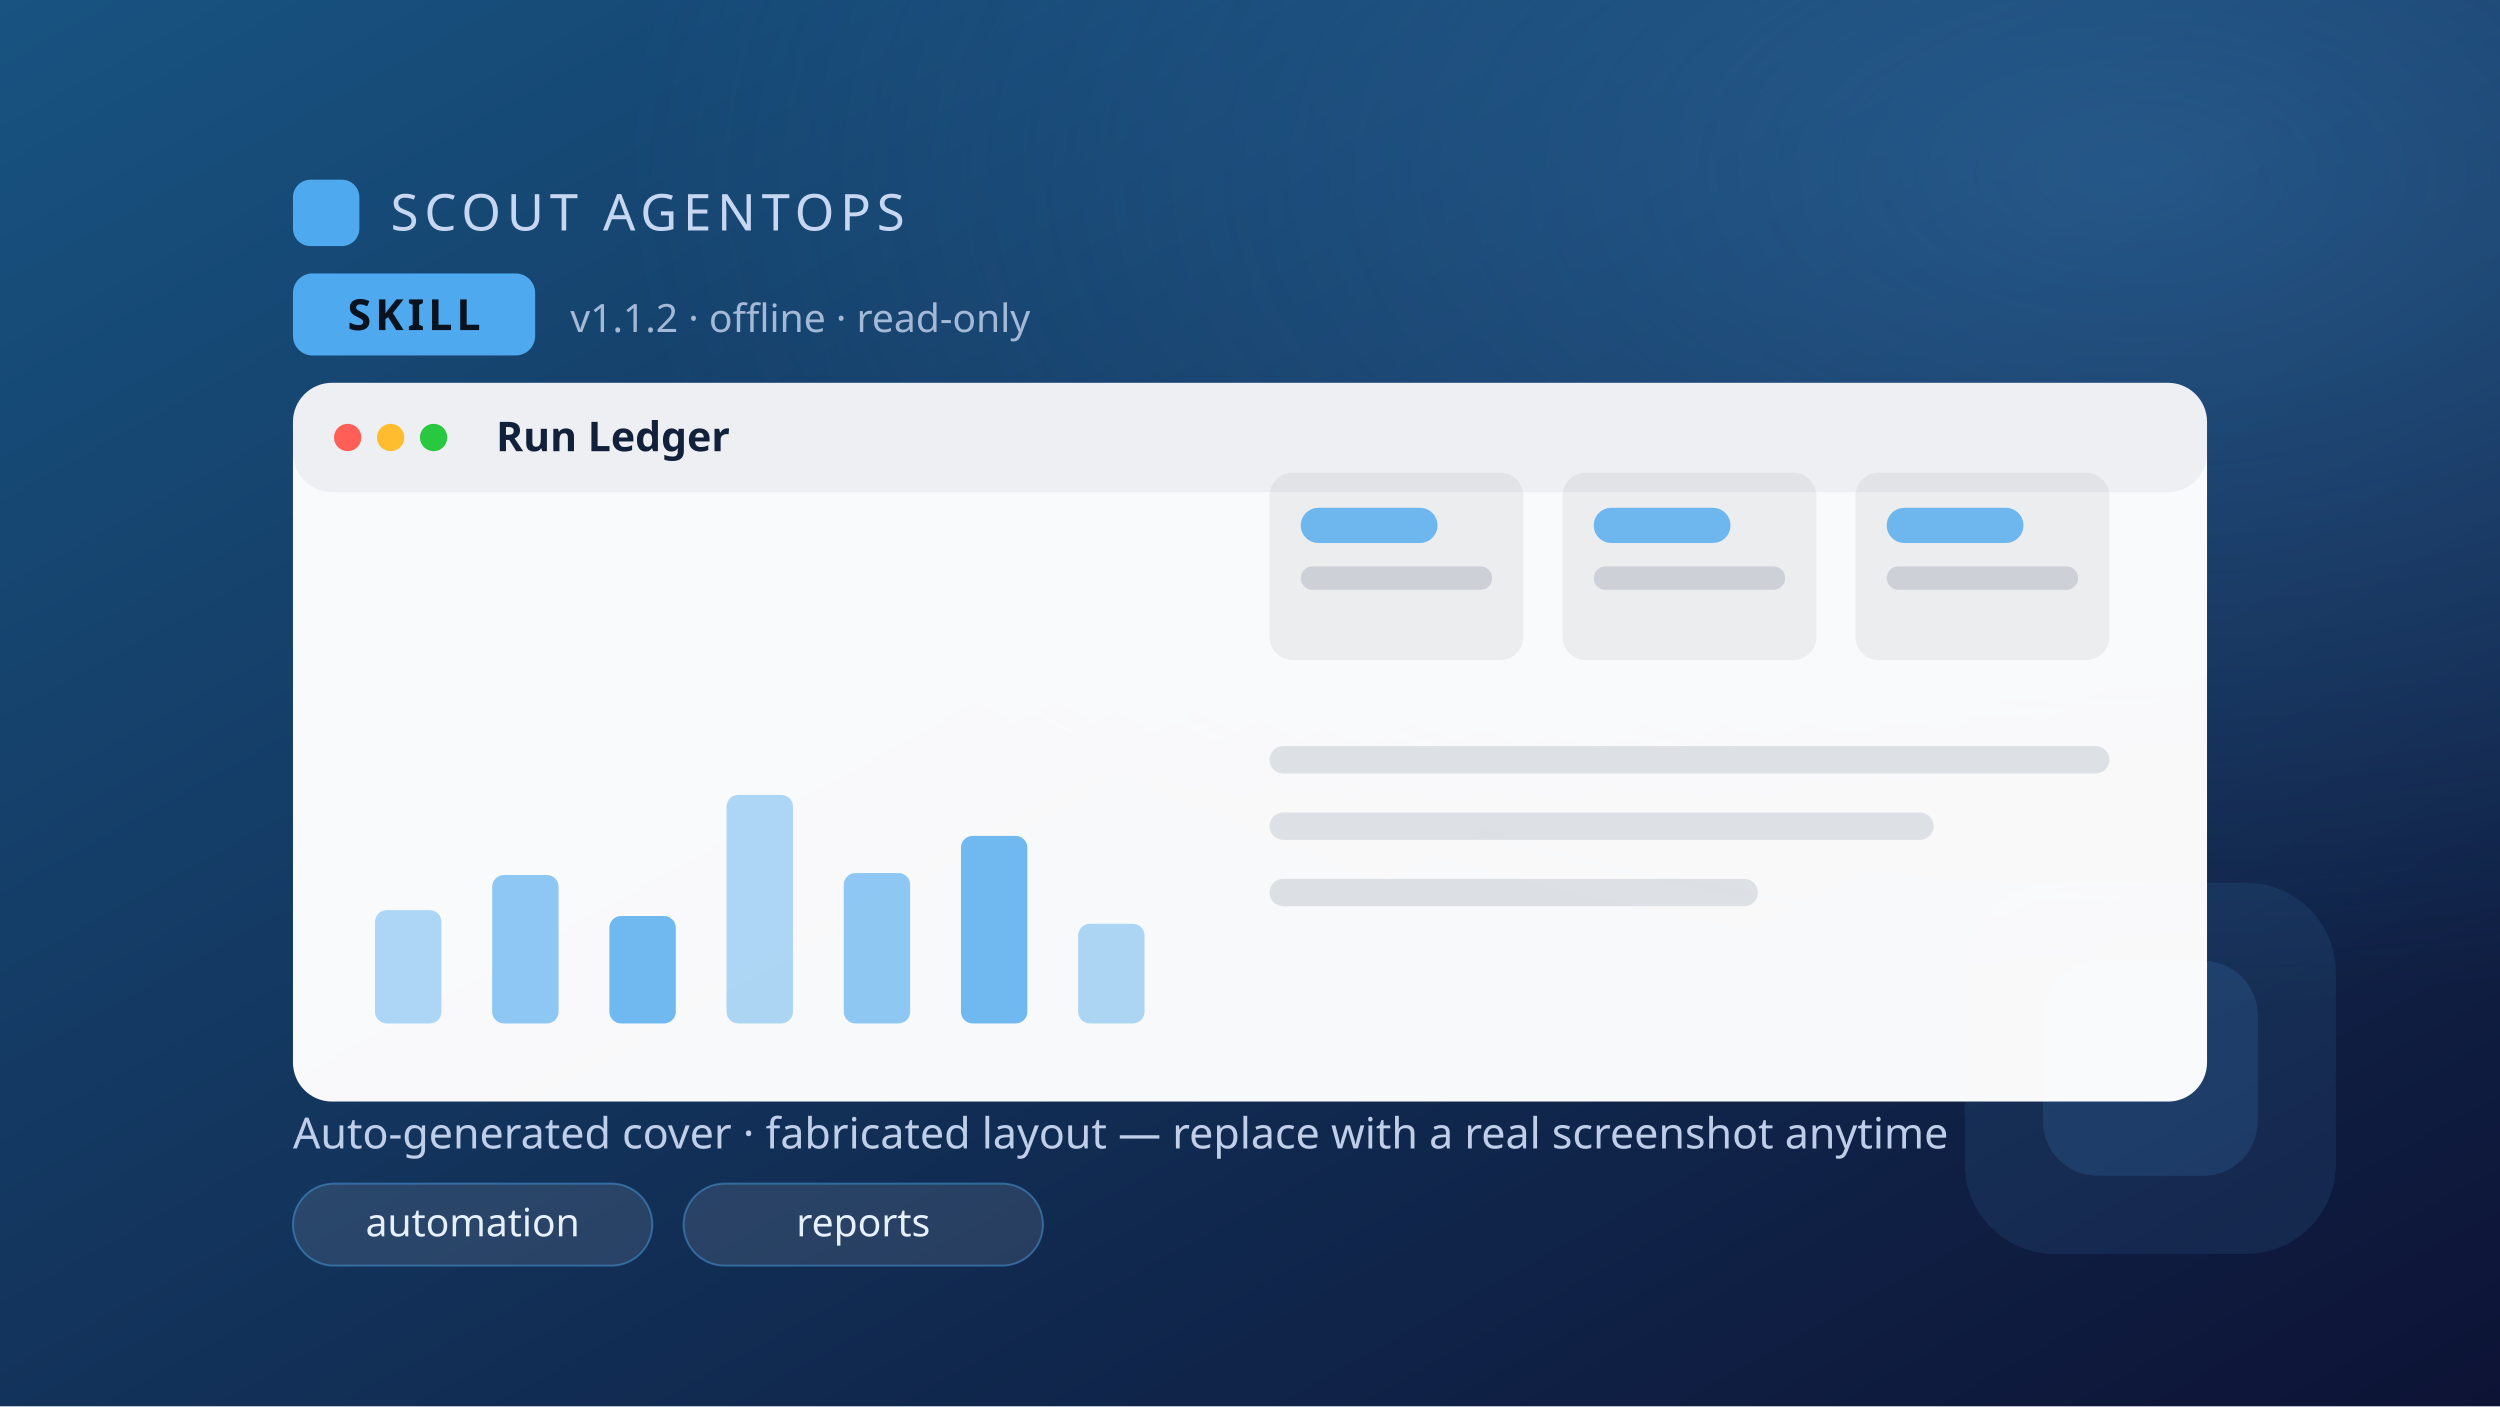
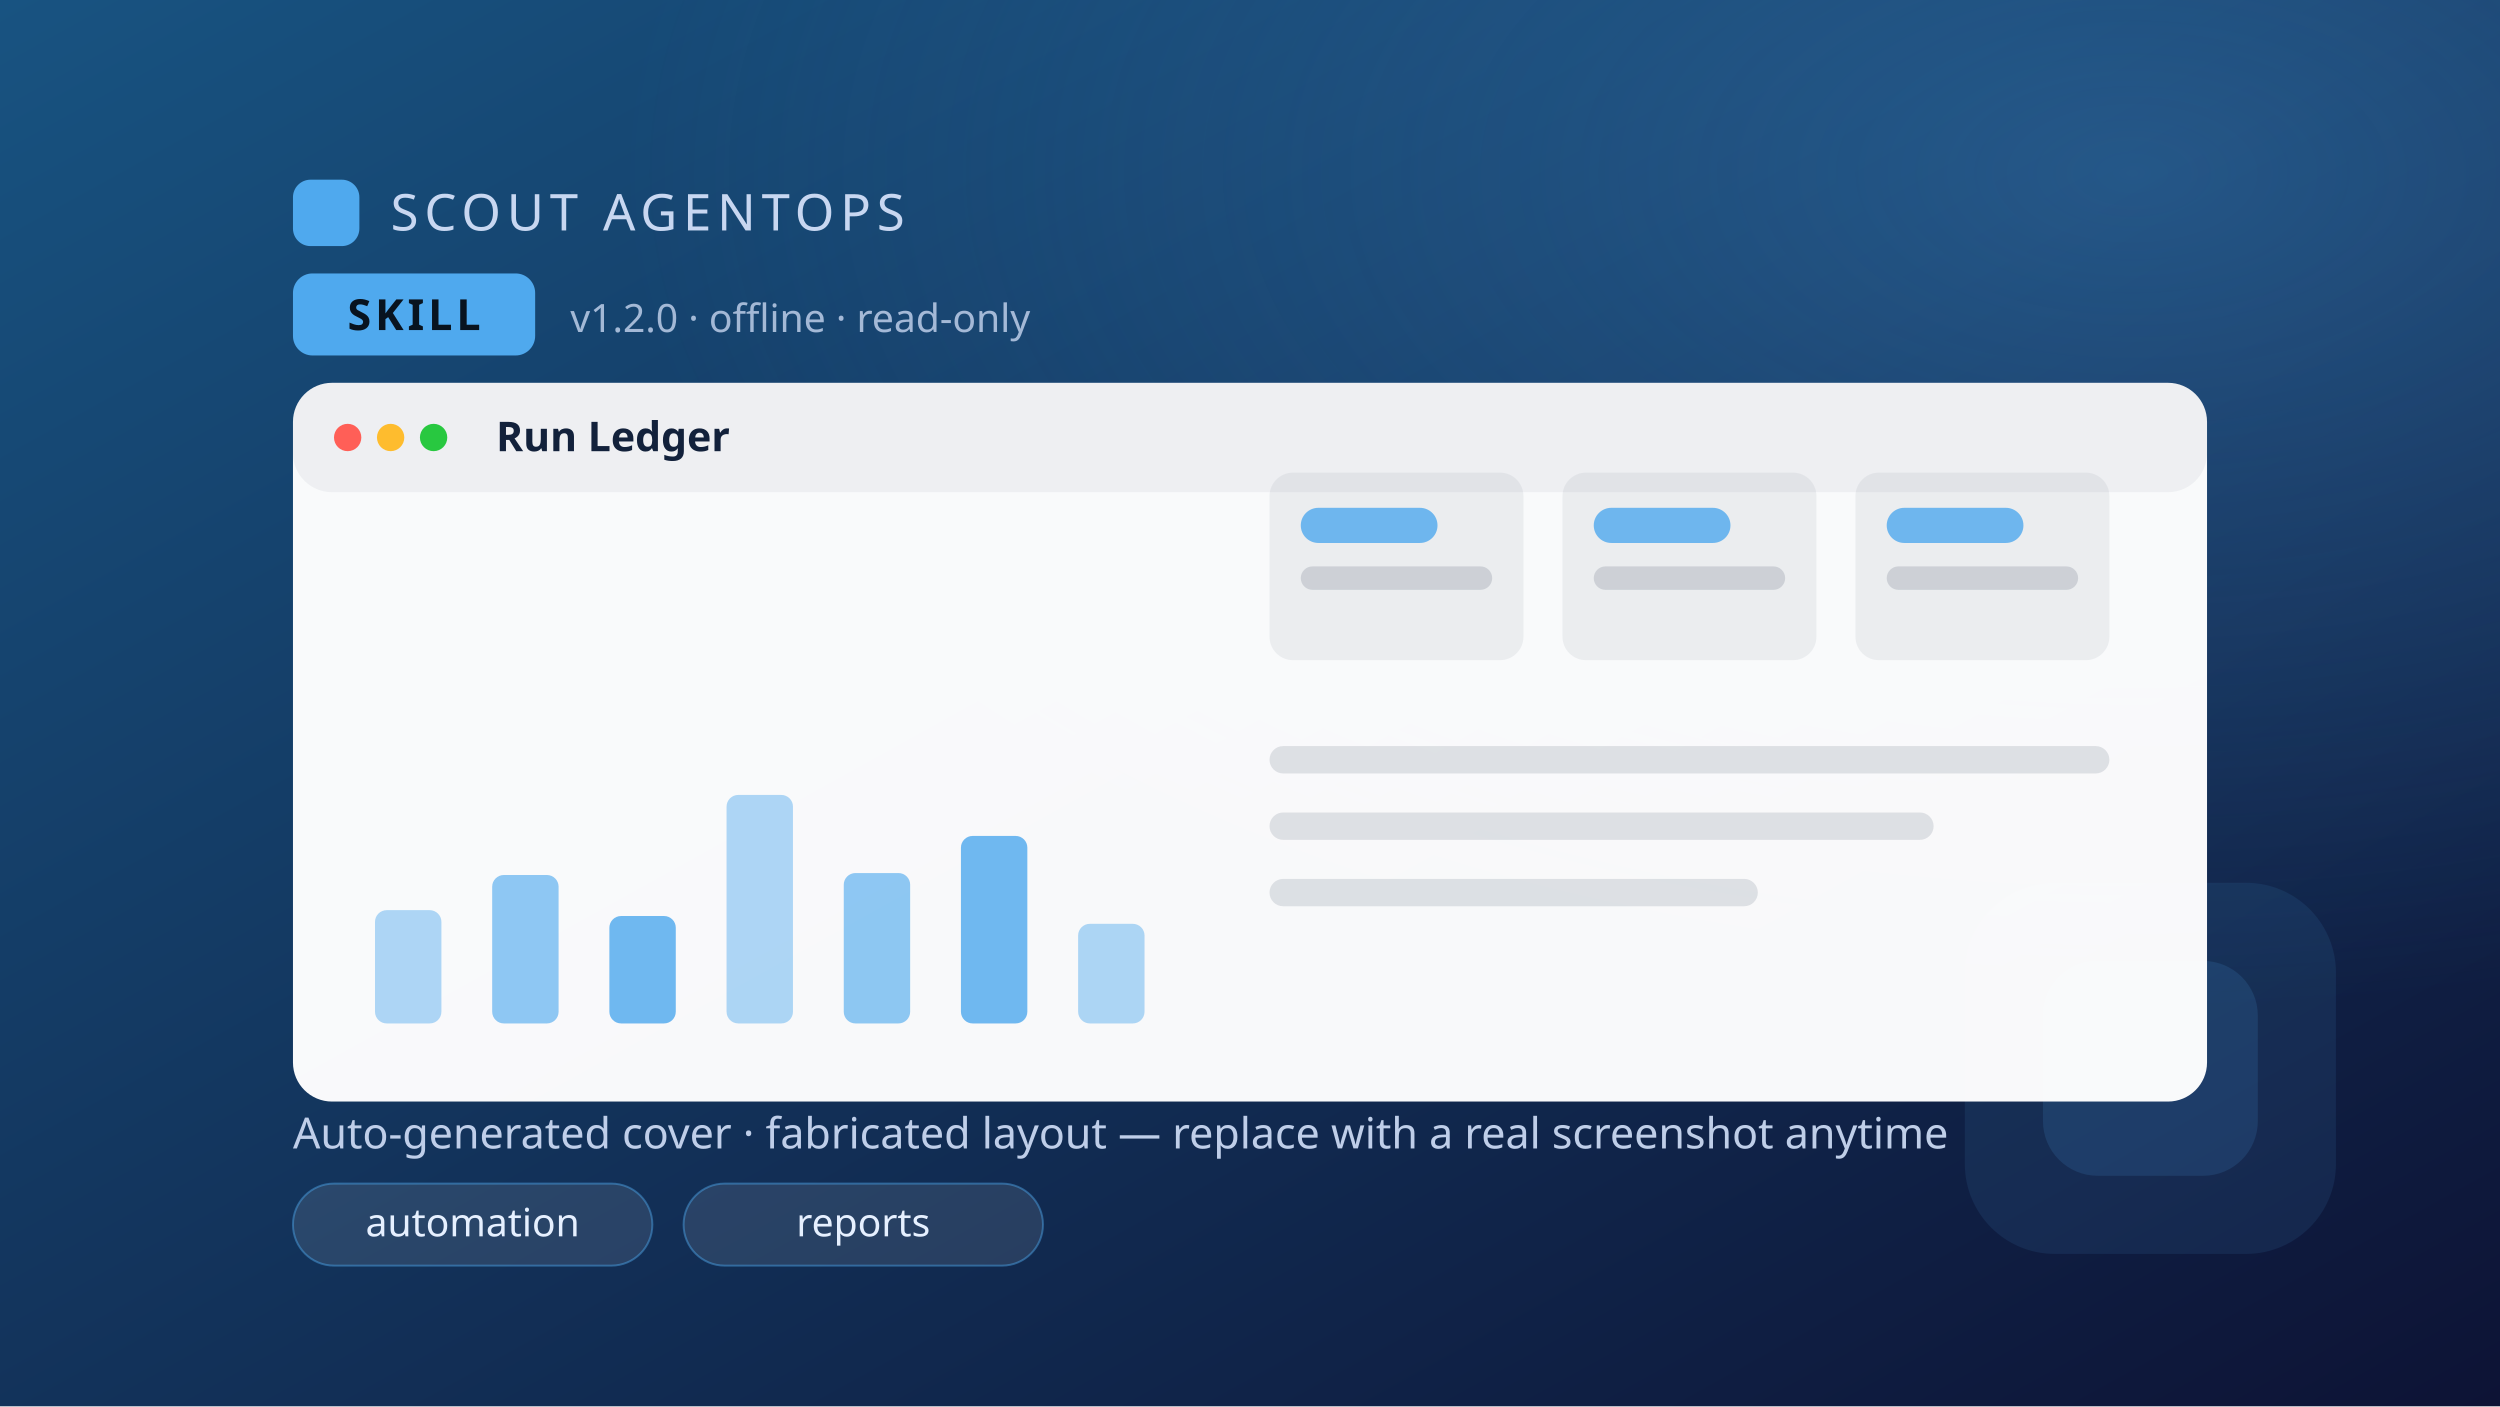
<svg xmlns="http://www.w3.org/2000/svg" width="1280" height="720" viewBox="0 0 1280 720" font-family="'Segoe UI',system-ui,sans-serif">
  <defs>
    <linearGradient id="bg" x1="0" y1="0" x2="1" y2="1">
      <stop offset="0" stop-color="hsl(206, 68%, 30%)" />
      <stop offset="1" stop-color="hsl(231, 60%, 13%)" />
    </linearGradient>
    <radialGradient id="glow" cx="0.85" cy="0.12" r="0.6">
      <stop offset="0" stop-color="hsl(206, 82%, 62%)" stop-opacity=".30" />
      <stop offset="1" stop-color="hsl(206, 82%, 62%)" stop-opacity="0" />
    </radialGradient>
  </defs>
  <rect width="1280" height="720" fill="url(#bg)" />
  <rect width="1280" height="720" fill="url(#glow)" />
  <rect x="1006" y="452" width="190" height="190" rx="46" fill="hsl(206, 82%, 62%)" opacity="0.10" />
  <rect x="1046" y="492" width="110" height="110" rx="28" fill="hsl(206, 82%, 62%)" opacity="0.14" />
  <rect x="150" y="92" width="34" height="34" rx="9" fill="hsl(206, 82%, 62%)" />
  <text x="200" y="118" font-size="26" fill="#dbe7ff" letter-spacing="3" opacity=".9">SCOUT AGENTOPS</text>
  <rect x="150" y="140" width="124" height="42" rx="10" fill="hsl(206, 82%, 62%)" />
  <text x="212" y="169" font-size="22" font-weight="700" fill="#08131f" text-anchor="middle" letter-spacing="2">SKILL</text>
-   <text x="292" y="170" font-size="20" fill="#c7d6f0" opacity=".8">v1.1.2 · offline · read-only</text>
+   <text x="292" y="170" font-size="20" fill="#c7d6f0" opacity=".8">v1.2.0 · offline · read-only</text>
  <rect x="150" y="196" width="980" height="368" rx="20" fill="#ffffff" opacity="0.97" />
  <rect x="150" y="196" width="980" height="56" rx="20" fill="#0c1e3a" opacity="0.05" />
  <circle cx="178" cy="224" r="7" fill="#ff5f57" />
  <circle cx="200" cy="224" r="7" fill="#febc2e" />
  <circle cx="222" cy="224" r="7" fill="#28c840" />
  <text x="254" y="231" font-size="21" font-weight="700" fill="#12213b">Run Ledger</text>
  <rect x="192" y="466" width="34" height="58" rx="6" fill="hsl(206, 82%, 62%)" opacity="0.45" />
  <rect x="252" y="448" width="34" height="76" rx="6" fill="hsl(206, 82%, 62%)" opacity="0.63" />
  <rect x="312" y="469" width="34" height="55" rx="6" fill="hsl(206, 82%, 62%)" opacity="0.81" />
  <rect x="372" y="407" width="34" height="117" rx="6" fill="hsl(206, 82%, 62%)" opacity="0.45" />
  <rect x="432" y="447" width="34" height="77" rx="6" fill="hsl(206, 82%, 62%)" opacity="0.63" />
  <rect x="492" y="428" width="34" height="96" rx="6" fill="hsl(206, 82%, 62%)" opacity="0.81" />
  <rect x="552" y="473" width="34" height="51" rx="6" fill="hsl(206, 82%, 62%)" opacity="0.45" />
  <g>
    <rect x="650" y="242" width="130" height="96" rx="12" fill="#0c1e3a" opacity="0.06" />
    <rect x="666" y="260" width="70" height="18" rx="9" fill="hsl(206, 82%, 62%)" opacity="0.8" />
    <rect x="666" y="290" width="98" height="12" rx="6" fill="#0c1e3a" opacity="0.14" />
  </g>
  <g>
    <rect x="800" y="242" width="130" height="96" rx="12" fill="#0c1e3a" opacity="0.06" />
    <rect x="816" y="260" width="70" height="18" rx="9" fill="hsl(206, 82%, 62%)" opacity="0.8" />
    <rect x="816" y="290" width="98" height="12" rx="6" fill="#0c1e3a" opacity="0.14" />
  </g>
  <g>
    <rect x="950" y="242" width="130" height="96" rx="12" fill="#0c1e3a" opacity="0.06" />
    <rect x="966" y="260" width="70" height="18" rx="9" fill="hsl(206, 82%, 62%)" opacity="0.8" />
    <rect x="966" y="290" width="98" height="12" rx="6" fill="#0c1e3a" opacity="0.14" />
  </g>
  <rect x="650" y="382" width="430" height="14" rx="7" fill="#0c1e3a" opacity="0.12" />
  <rect x="650" y="416" width="340" height="14" rx="7" fill="#0c1e3a" opacity="0.12" />
  <rect x="650" y="450" width="250" height="14" rx="7" fill="#0c1e3a" opacity="0.12" />
  <text x="150" y="588" font-size="22" fill="#c7d6f0" opacity=".95">Auto-generated cover · fabricated layout — replace with a real screenshot anytime</text>
  <g>
    <rect x="150" y="606" width="184" height="42" rx="21" fill="rgba(255,255,255,.10)" stroke="hsl(206, 82%, 62%)" stroke-opacity=".45" />
    <text x="242" y="633" font-size="20" fill="#e6f0ff" text-anchor="middle">automation</text>
  </g>
  <g>
    <rect x="350" y="606" width="184" height="42" rx="21" fill="rgba(255,255,255,.10)" stroke="hsl(206, 82%, 62%)" stroke-opacity=".45" />
    <text x="442" y="633" font-size="20" fill="#e6f0ff" text-anchor="middle">reports</text>
  </g>
</svg>
